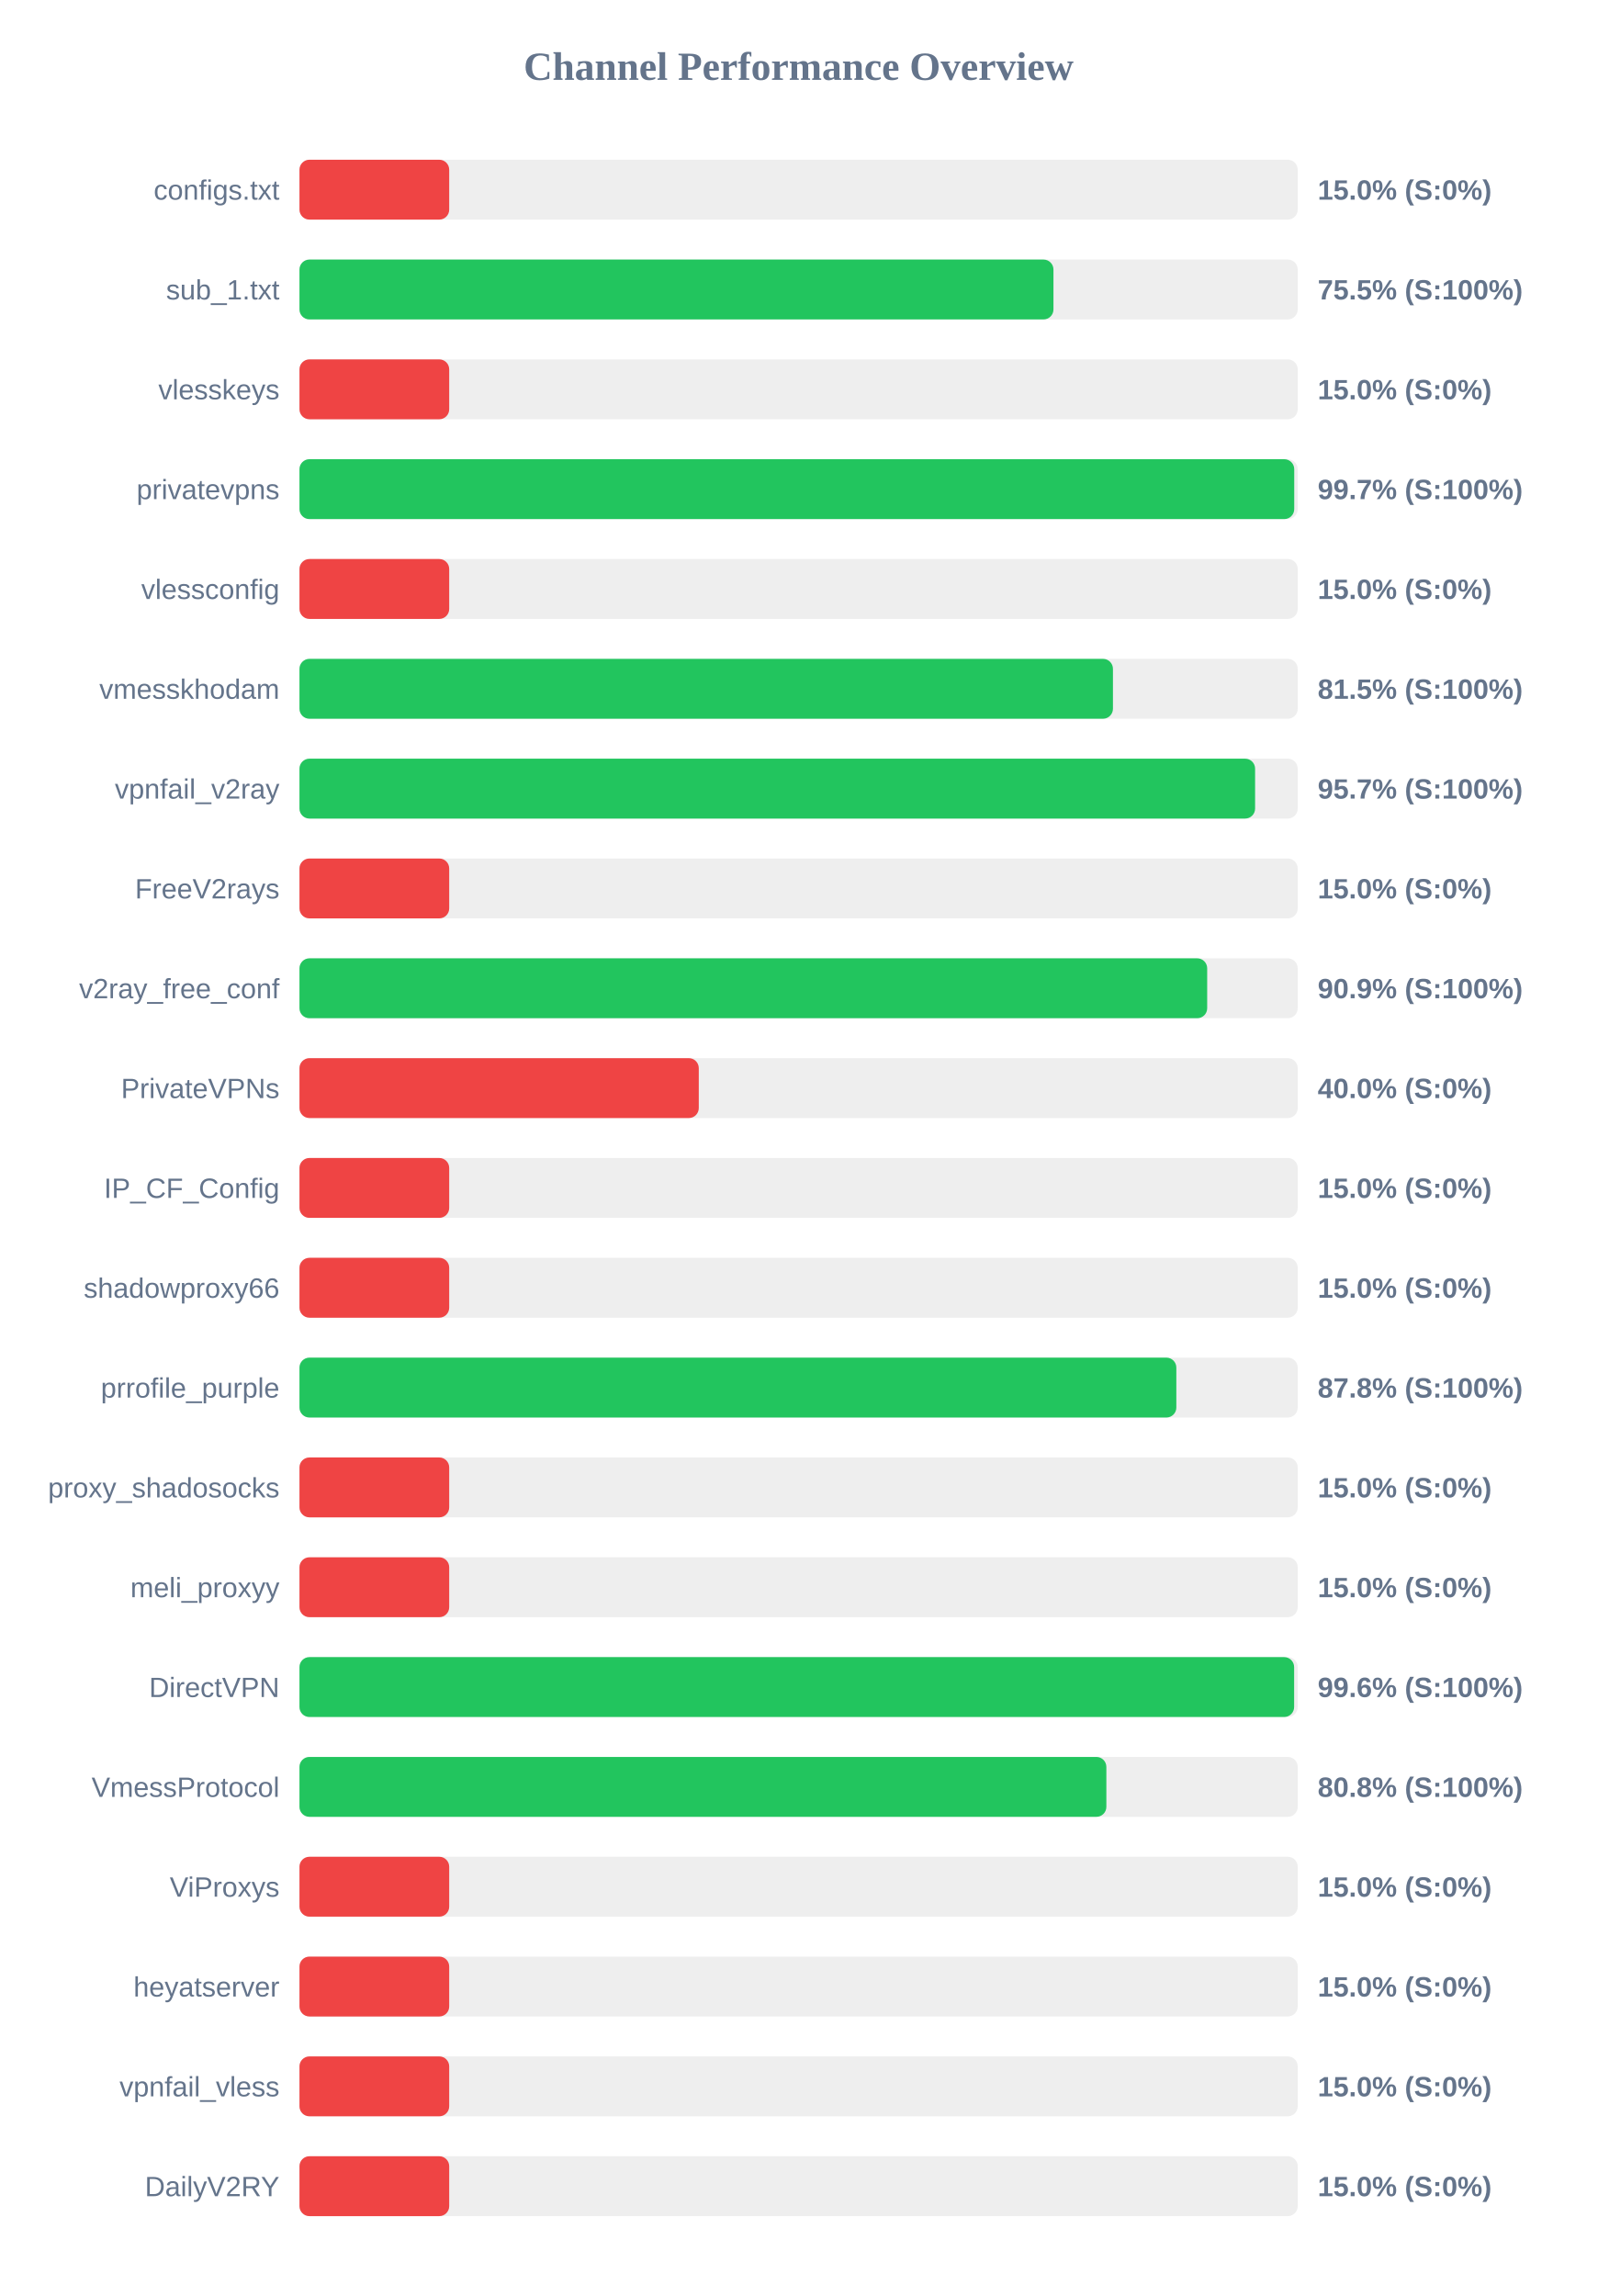
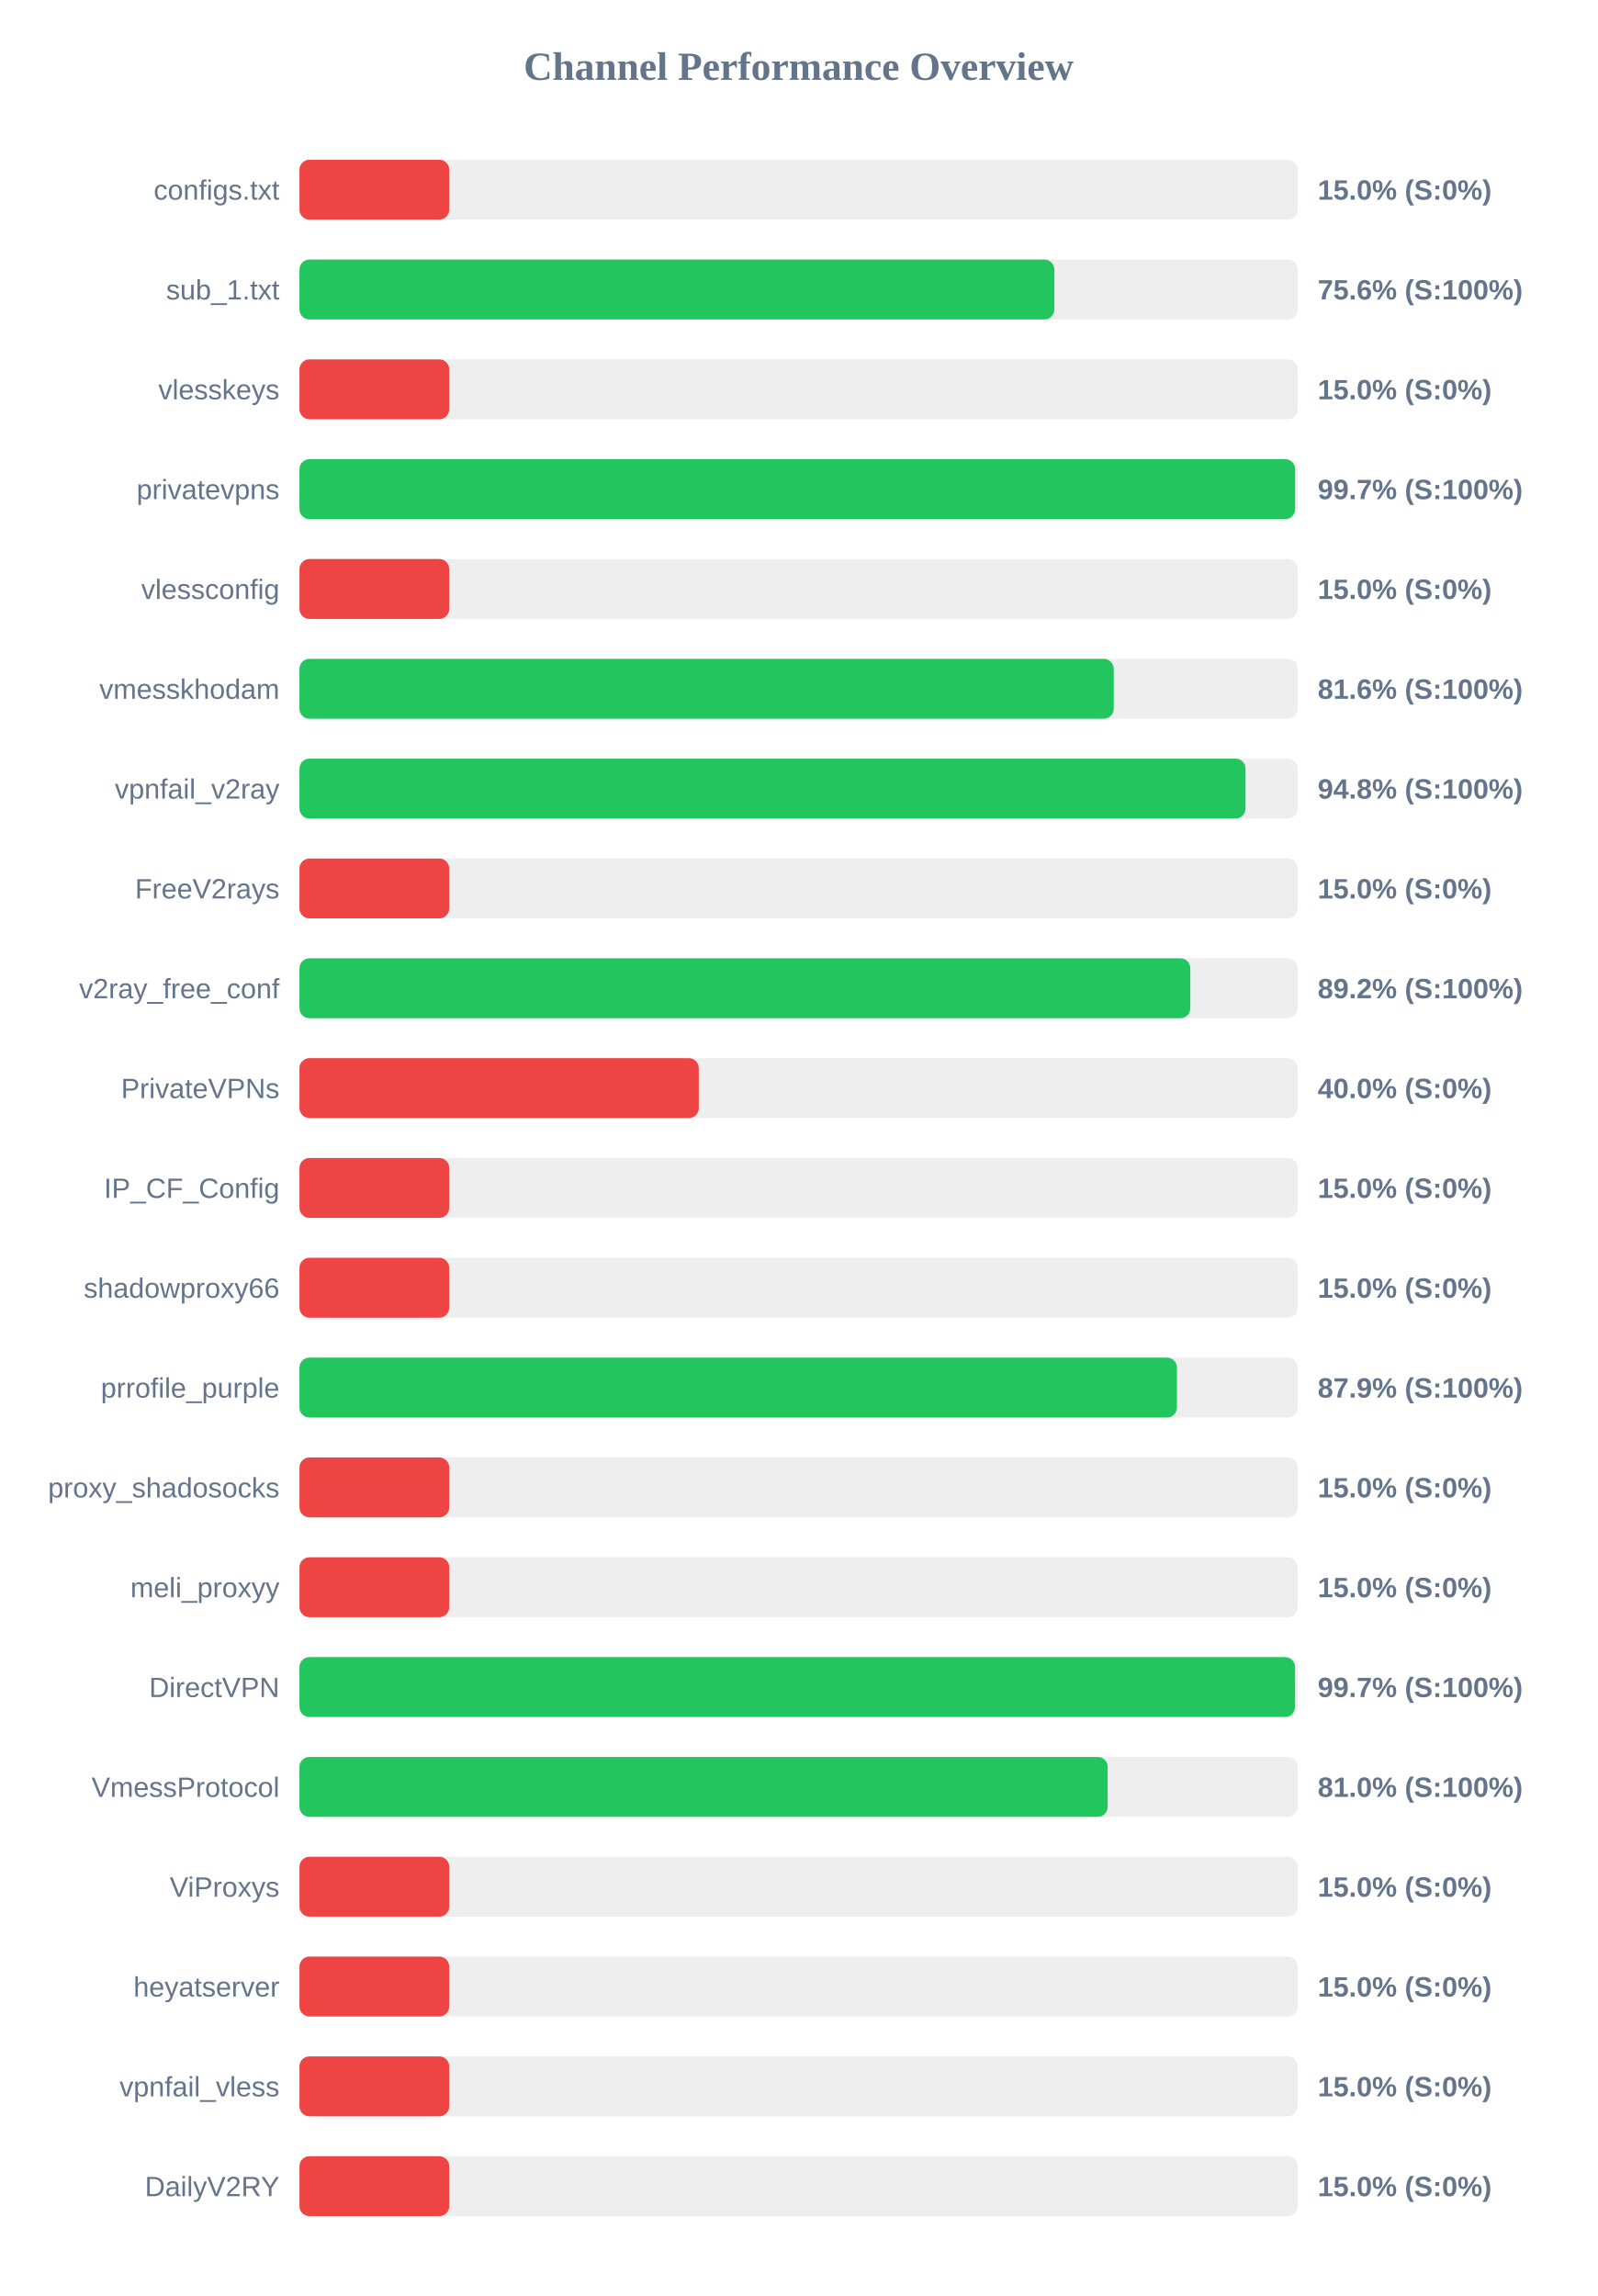
<svg xmlns="http://www.w3.org/2000/svg" width="800" height="1150" version="1.1">
  <style>
        .row { font: 14px Arial; fill: #64748b; }
        .score { font: bold 14px Arial; fill: #64748b; }
    </style>
  <text x="400" y="40" text-anchor="middle" font-size="20px" font-weight="bold" fill="#64748b">Channel Performance Overview</text>
  <rect x="150" y="80" width="500" height="30" fill="#eee" rx="5" />
  <rect x="150" y="80" width="75.0" height="30" fill="#ef4444" rx="5" />
  <text x="140" y="100" text-anchor="end" class="row">configs.txt</text>
  <text x="660" y="100" text-anchor="start" class="score">15.0% (S:0%)</text>
  <rect x="150" y="130" width="500" height="30" fill="#eee" rx="5" />
-   <rect x="150" y="130" width="377.65" height="30" fill="#22c55e" rx="5" />
+   <rect x="150" y="130" width="378.1" height="30" fill="#22c55e" rx="5" />
  <text x="140" y="150" text-anchor="end" class="row">sub_1.txt</text>
-   <text x="660" y="150" text-anchor="start" class="score">75.5% (S:100%)</text>
+   <text x="660" y="150" text-anchor="start" class="score">75.6% (S:100%)</text>
  <rect x="150" y="180" width="500" height="30" fill="#eee" rx="5" />
  <rect x="150" y="180" width="75.0" height="30" fill="#ef4444" rx="5" />
  <text x="140" y="200" text-anchor="end" class="row">vlesskeys</text>
  <text x="660" y="200" text-anchor="start" class="score">15.0% (S:0%)</text>
  <rect x="150" y="230" width="500" height="30" fill="#eee" rx="5" />
-   <rect x="150" y="230" width="498.25" height="30" fill="#22c55e" rx="5" />
+   <rect x="150" y="230" width="498.7" height="30" fill="#22c55e" rx="5" />
  <text x="140" y="250" text-anchor="end" class="row">privatevpns</text>
  <text x="660" y="250" text-anchor="start" class="score">99.7% (S:100%)</text>
  <rect x="150" y="280" width="500" height="30" fill="#eee" rx="5" />
  <rect x="150" y="280" width="75.0" height="30" fill="#ef4444" rx="5" />
  <text x="140" y="300" text-anchor="end" class="row">vlessconfig</text>
  <text x="660" y="300" text-anchor="start" class="score">15.0% (S:0%)</text>
  <rect x="150" y="330" width="500" height="30" fill="#eee" rx="5" />
-   <rect x="150" y="330" width="407.45" height="30" fill="#22c55e" rx="5" />
+   <rect x="150" y="330" width="407.85" height="30" fill="#22c55e" rx="5" />
  <text x="140" y="350" text-anchor="end" class="row">vmesskhodam</text>
-   <text x="660" y="350" text-anchor="start" class="score">81.5% (S:100%)</text>
+   <text x="660" y="350" text-anchor="start" class="score">81.6% (S:100%)</text>
  <rect x="150" y="380" width="500" height="30" fill="#eee" rx="5" />
-   <rect x="150" y="380" width="478.65" height="30" fill="#22c55e" rx="5" />
+   <rect x="150" y="380" width="473.85" height="30" fill="#22c55e" rx="5" />
  <text x="140" y="400" text-anchor="end" class="row">vpnfail_v2ray</text>
-   <text x="660" y="400" text-anchor="start" class="score">95.7% (S:100%)</text>
+   <text x="660" y="400" text-anchor="start" class="score">94.8% (S:100%)</text>
  <rect x="150" y="430" width="500" height="30" fill="#eee" rx="5" />
  <rect x="150" y="430" width="75.0" height="30" fill="#ef4444" rx="5" />
  <text x="140" y="450" text-anchor="end" class="row">FreeV2rays</text>
  <text x="660" y="450" text-anchor="start" class="score">15.0% (S:0%)</text>
  <rect x="150" y="480" width="500" height="30" fill="#eee" rx="5" />
-   <rect x="150" y="480" width="454.65" height="30" fill="#22c55e" rx="5" />
+   <rect x="150" y="480" width="446.2" height="30" fill="#22c55e" rx="5" />
  <text x="140" y="500" text-anchor="end" class="row">v2ray_free_conf</text>
-   <text x="660" y="500" text-anchor="start" class="score">90.9% (S:100%)</text>
+   <text x="660" y="500" text-anchor="start" class="score">89.2% (S:100%)</text>
  <rect x="150" y="530" width="500" height="30" fill="#eee" rx="5" />
  <rect x="150" y="530" width="200.0" height="30" fill="#ef4444" rx="5" />
  <text x="140" y="550" text-anchor="end" class="row">PrivateVPNs</text>
  <text x="660" y="550" text-anchor="start" class="score">40.0% (S:0%)</text>
  <rect x="150" y="580" width="500" height="30" fill="#eee" rx="5" />
  <rect x="150" y="580" width="75.0" height="30" fill="#ef4444" rx="5" />
  <text x="140" y="600" text-anchor="end" class="row">IP_CF_Config</text>
  <text x="660" y="600" text-anchor="start" class="score">15.0% (S:0%)</text>
  <rect x="150" y="630" width="500" height="30" fill="#eee" rx="5" />
  <rect x="150" y="630" width="75.0" height="30" fill="#ef4444" rx="5" />
  <text x="140" y="650" text-anchor="end" class="row">shadowproxy66</text>
  <text x="660" y="650" text-anchor="start" class="score">15.0% (S:0%)</text>
  <rect x="150" y="680" width="500" height="30" fill="#eee" rx="5" />
-   <rect x="150" y="680" width="439.2" height="30" fill="#22c55e" rx="5" />
+   <rect x="150" y="680" width="439.5" height="30" fill="#22c55e" rx="5" />
  <text x="140" y="700" text-anchor="end" class="row">prrofile_purple</text>
-   <text x="660" y="700" text-anchor="start" class="score">87.8% (S:100%)</text>
+   <text x="660" y="700" text-anchor="start" class="score">87.9% (S:100%)</text>
  <rect x="150" y="730" width="500" height="30" fill="#eee" rx="5" />
  <rect x="150" y="730" width="75.0" height="30" fill="#ef4444" rx="5" />
  <text x="140" y="750" text-anchor="end" class="row">proxy_shadosocks</text>
  <text x="660" y="750" text-anchor="start" class="score">15.0% (S:0%)</text>
  <rect x="150" y="780" width="500" height="30" fill="#eee" rx="5" />
  <rect x="150" y="780" width="75.0" height="30" fill="#ef4444" rx="5" />
  <text x="140" y="800" text-anchor="end" class="row">meli_proxyy</text>
  <text x="660" y="800" text-anchor="start" class="score">15.0% (S:0%)</text>
  <rect x="150" y="830" width="500" height="30" fill="#eee" rx="5" />
-   <rect x="150" y="830" width="498.2" height="30" fill="#22c55e" rx="5" />
+   <rect x="150" y="830" width="498.65" height="30" fill="#22c55e" rx="5" />
  <text x="140" y="850" text-anchor="end" class="row">DirectVPN</text>
-   <text x="660" y="850" text-anchor="start" class="score">99.6% (S:100%)</text>
+   <text x="660" y="850" text-anchor="start" class="score">99.7% (S:100%)</text>
  <rect x="150" y="880" width="500" height="30" fill="#eee" rx="5" />
-   <rect x="150" y="880" width="404.15" height="30" fill="#22c55e" rx="5" />
+   <rect x="150" y="880" width="404.8" height="30" fill="#22c55e" rx="5" />
  <text x="140" y="900" text-anchor="end" class="row">VmessProtocol</text>
-   <text x="660" y="900" text-anchor="start" class="score">80.8% (S:100%)</text>
+   <text x="660" y="900" text-anchor="start" class="score">81.0% (S:100%)</text>
  <rect x="150" y="930" width="500" height="30" fill="#eee" rx="5" />
  <rect x="150" y="930" width="75.0" height="30" fill="#ef4444" rx="5" />
  <text x="140" y="950" text-anchor="end" class="row">ViProxys</text>
  <text x="660" y="950" text-anchor="start" class="score">15.0% (S:0%)</text>
  <rect x="150" y="980" width="500" height="30" fill="#eee" rx="5" />
  <rect x="150" y="980" width="75.0" height="30" fill="#ef4444" rx="5" />
  <text x="140" y="1000" text-anchor="end" class="row">heyatserver</text>
  <text x="660" y="1000" text-anchor="start" class="score">15.0% (S:0%)</text>
  <rect x="150" y="1030" width="500" height="30" fill="#eee" rx="5" />
  <rect x="150" y="1030" width="75.0" height="30" fill="#ef4444" rx="5" />
  <text x="140" y="1050" text-anchor="end" class="row">vpnfail_vless</text>
  <text x="660" y="1050" text-anchor="start" class="score">15.0% (S:0%)</text>
  <rect x="150" y="1080" width="500" height="30" fill="#eee" rx="5" />
  <rect x="150" y="1080" width="75.0" height="30" fill="#ef4444" rx="5" />
  <text x="140" y="1100" text-anchor="end" class="row">DailyV2RY</text>
  <text x="660" y="1100" text-anchor="start" class="score">15.0% (S:0%)</text>
</svg>
